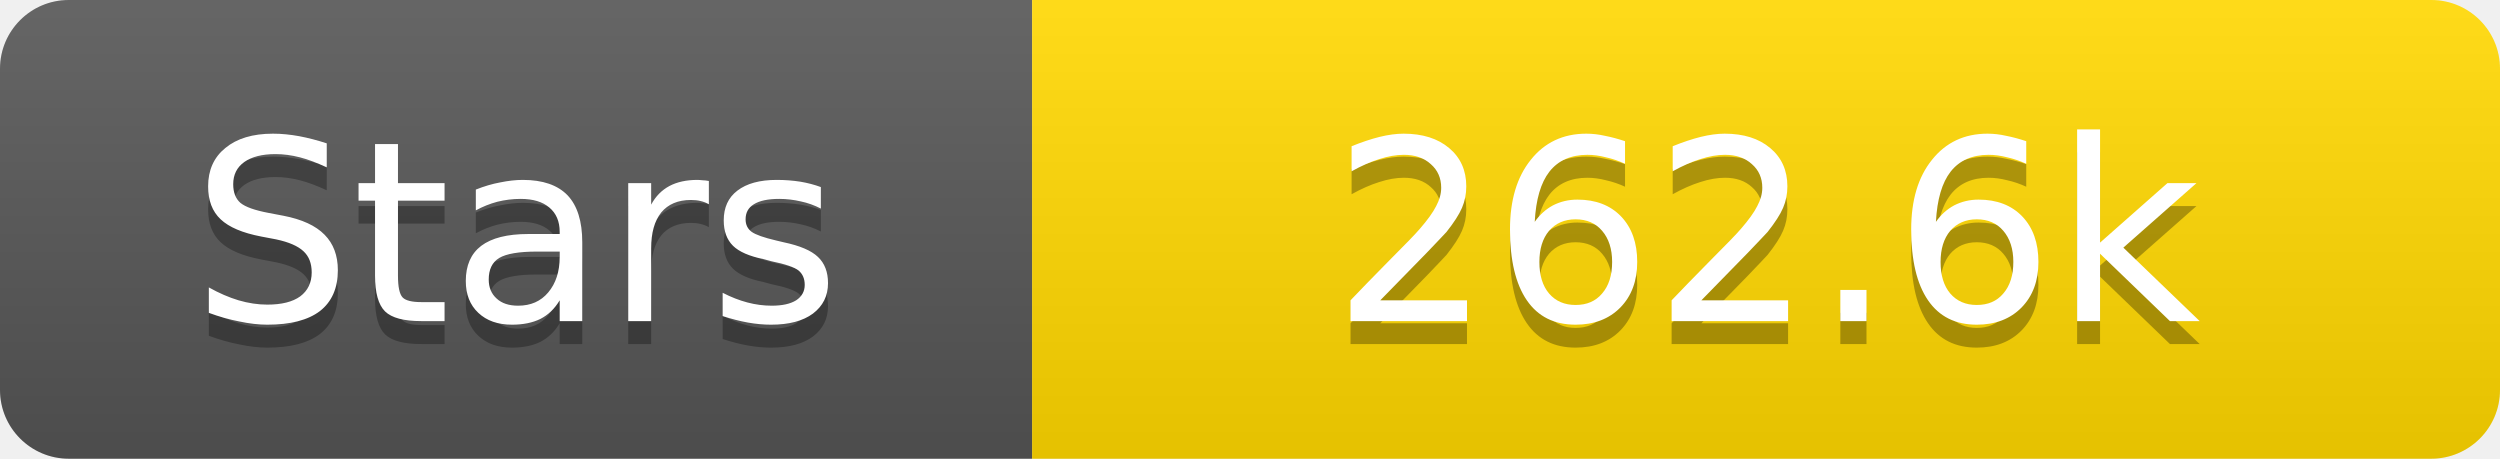
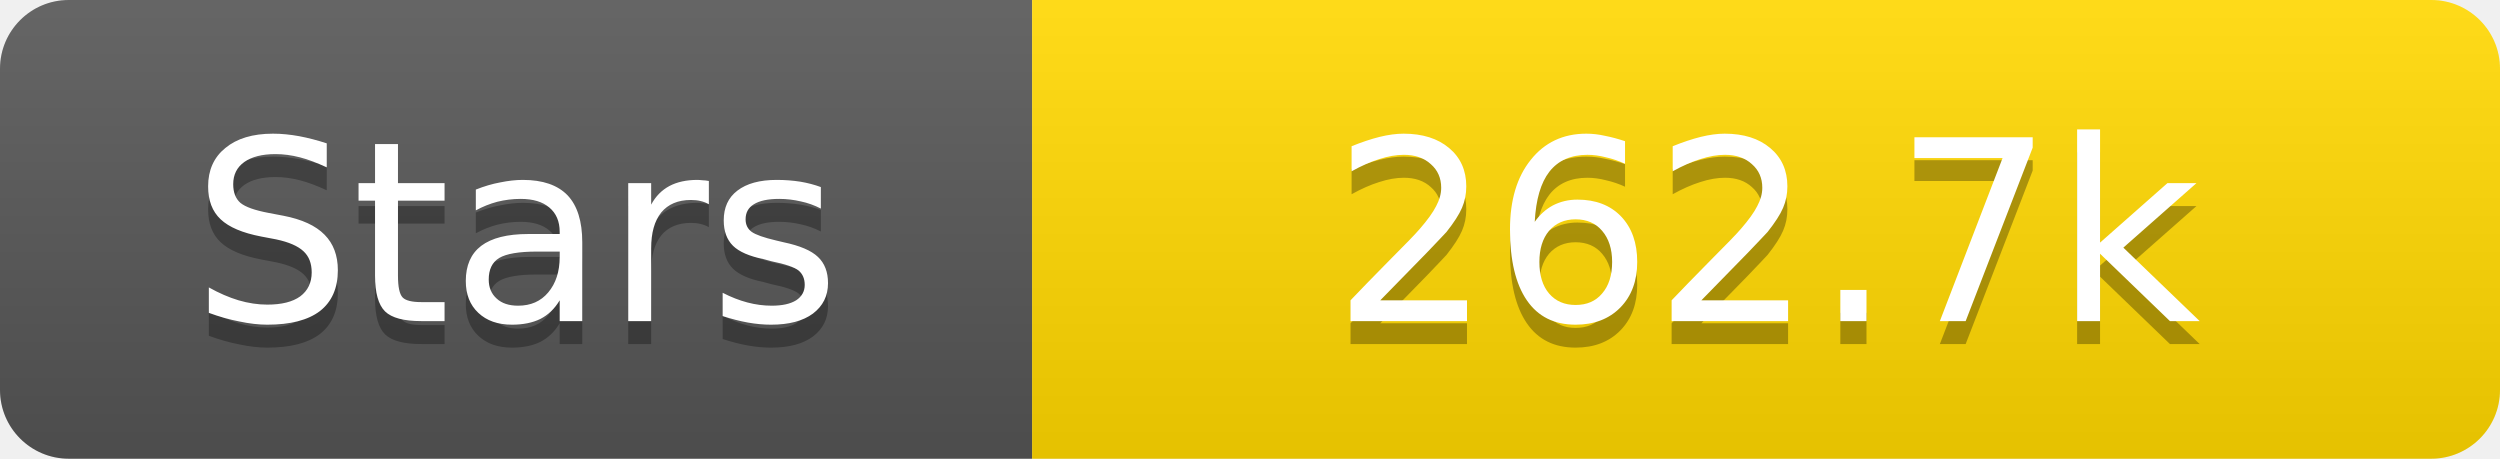
<svg xmlns="http://www.w3.org/2000/svg" width="109" height="20">
  <linearGradient id="s" x2="0" y2="100%">
    <stop offset="0" stop-color="#fff" stop-opacity=".1" />
    <stop offset="1" stop-opacity=".1" />
  </linearGradient>
  <clipPath id="r">
    <rect width="109" height="20" rx="3" fill="#fff" />
  </clipPath>
  <g clip-path="url(#r)">
    <rect width="45" height="20" fill="#555" />
    <rect x="45" width="64" height="20" fill="#ffd700" />
    <rect width="109" height="20" fill="url(#s)" />
  </g>
  <g fill="#fff" text-anchor="middle" font-family="Verdana,Geneva,DejaVu Sans,sans-serif" text-rendering="geometricPrecision" font-size="11">
    <text x="22.5" y="15" fill="#010101" fill-opacity=".3">Stars</text>
    <text x="22.5" y="14">Stars</text>
-     <text x="77.0" y="15" fill="#010101" fill-opacity=".3">262.6k</text>
-     <text x="77.0" y="14">262.6k</text>
+     <text x="77.0" y="15" fill="#010101" fill-opacity=".3">262.7k</text>
+     <text x="77.0" y="14">262.7k</text>
  </g>
</svg>
